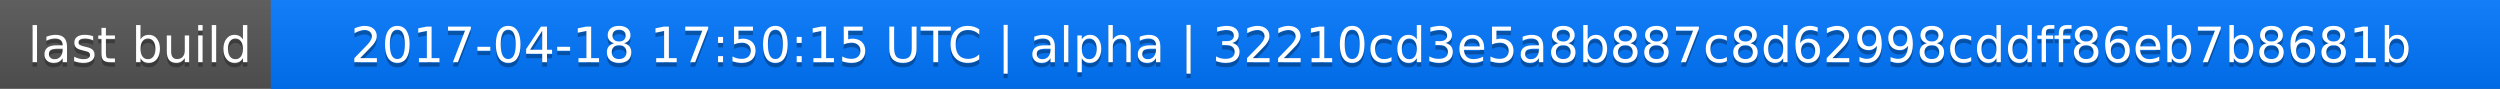
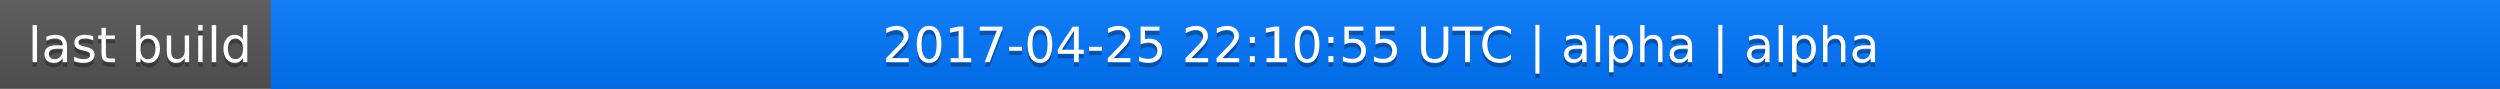
<svg xmlns="http://www.w3.org/2000/svg" width="563" height="20">
  <linearGradient id="a" x2="0" y2="100%">
    <stop offset="0" stop-color="#bbb" stop-opacity=".1" />
    <stop offset="1" stop-opacity=".1" />
  </linearGradient>
  <rect rx="0" width="563" height="20" fill="#555" />
  <rect rx="0" x="61" width="502" height="20" fill="#07f" />
  <path fill="#07f" d="M61 0h4v20h-4z" />
  <rect rx="0" width="563" height="20" fill="url(#a)" />
  <g fill="#fff" text-anchor="middle" font-family="DejaVu Sans,Verdana,Geneva,sans-serif" font-size="11">
    <text x="31.5" y="15" fill="#010101" fill-opacity=".3">last build</text>
    <text x="31.5" y="14">last build</text>
-     <text x="311" y="15" fill="#010101" fill-opacity=".3">2017-04-18 17:50:15 UTC | alpha | 32210cd3e5a8b887c8d62998cddff86eb7b8681b</text>
-     <text x="311" y="14">2017-04-18 17:50:15 UTC | alpha | 32210cd3e5a8b887c8d62998cddff86eb7b8681b</text>
+     <text x="311" y="15" fill="#010101" fill-opacity=".3">2017-04-25 22:10:55 UTC | alpha | alpha</text>
+     <text x="311" y="14">2017-04-25 22:10:55 UTC | alpha | alpha</text>
  </g>
</svg>
